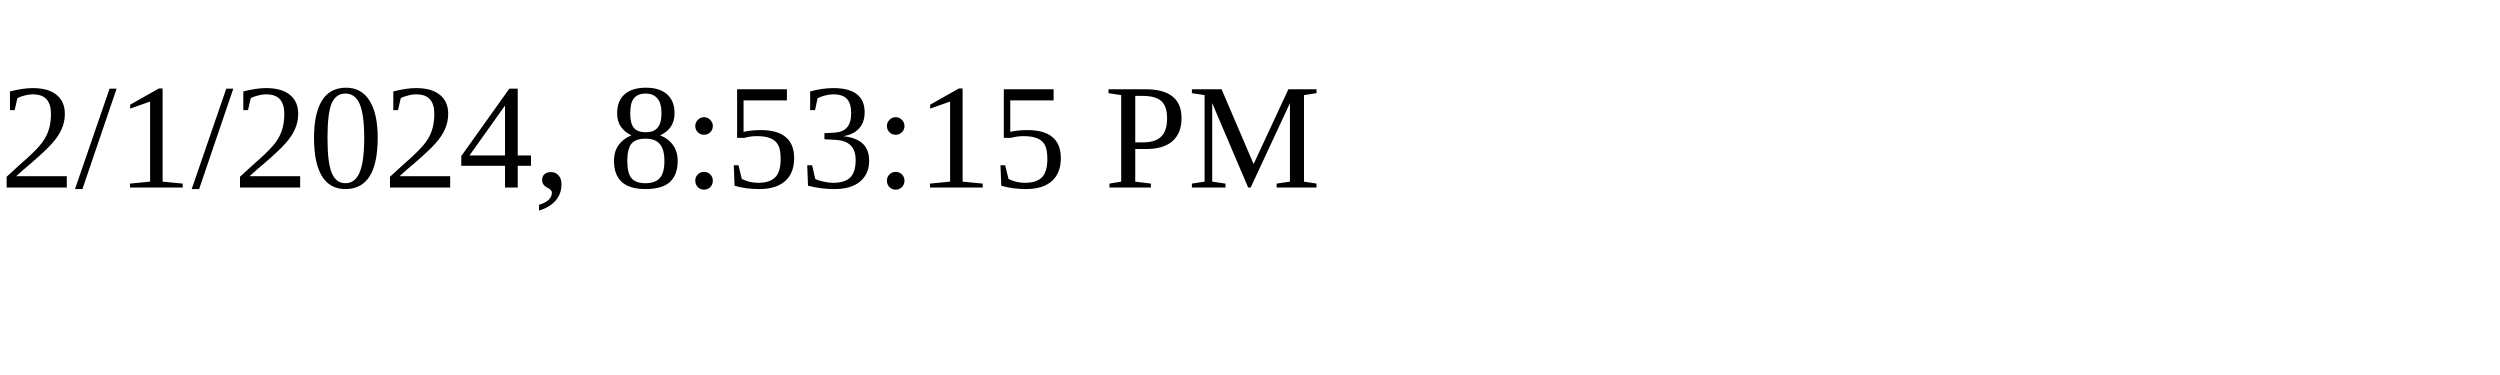
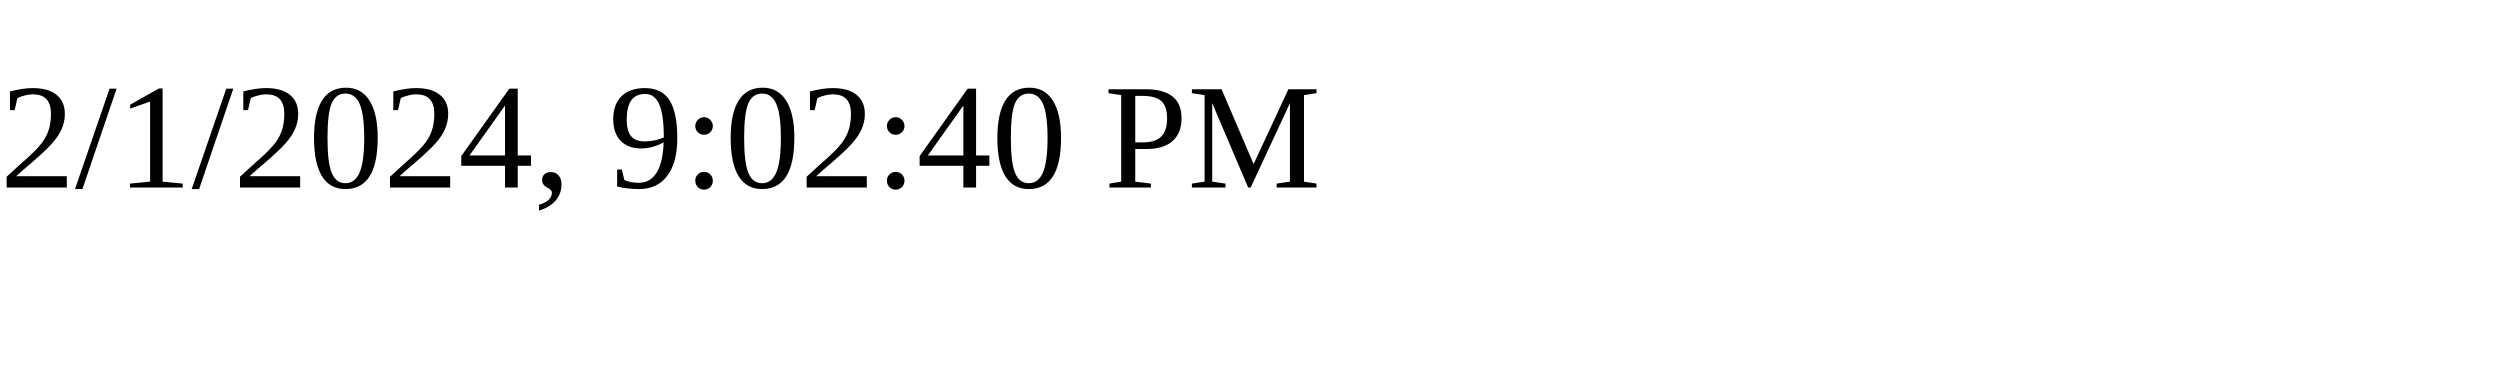
<svg xmlns="http://www.w3.org/2000/svg" height="30" width="200">
-   <text x="0" y="15">2/1/2024, 8:53:15 PM</text>
+   <text x="0" y="15">2/1/2024, 9:02:40 PM</text>
</svg>
